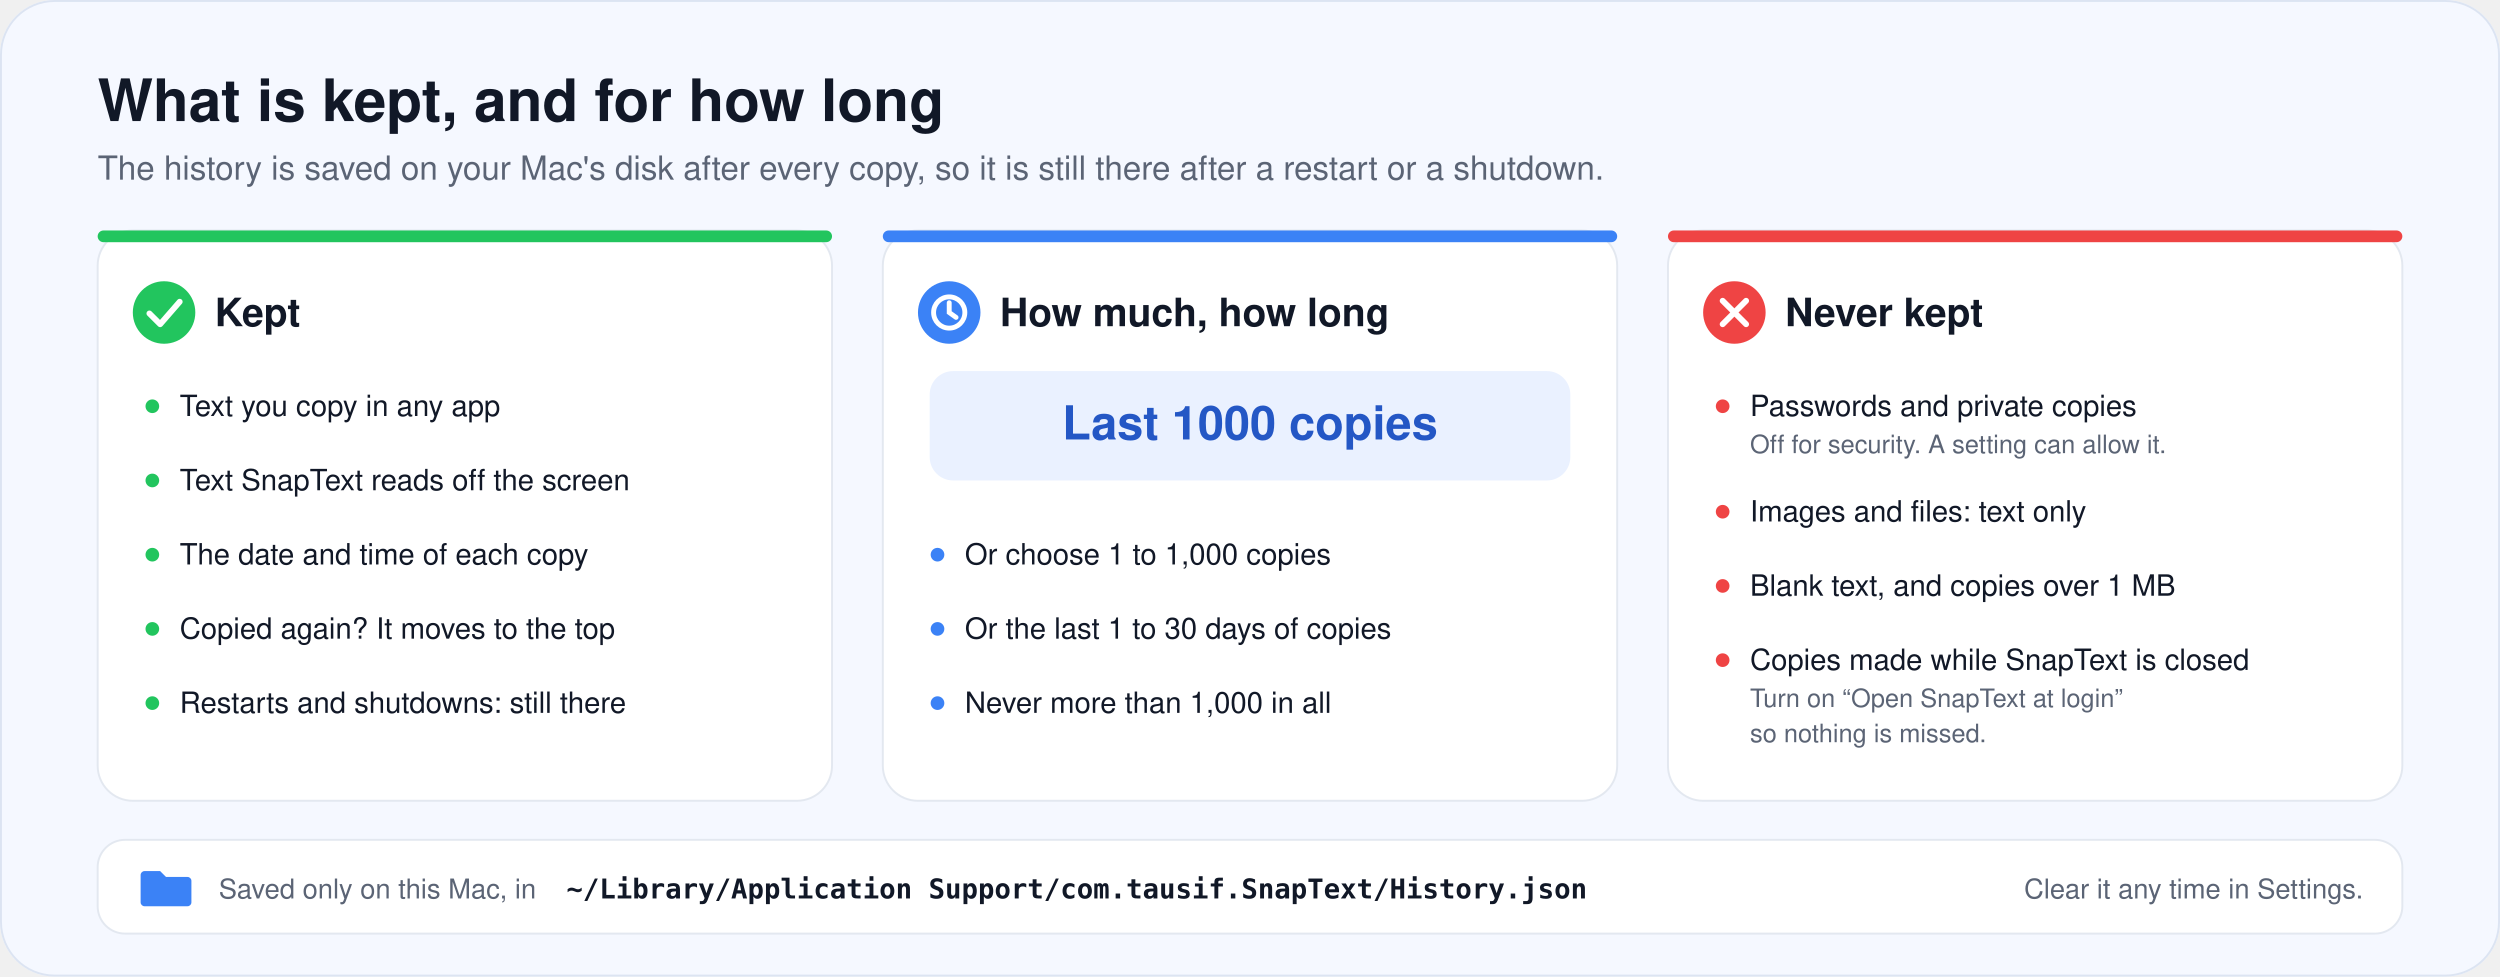
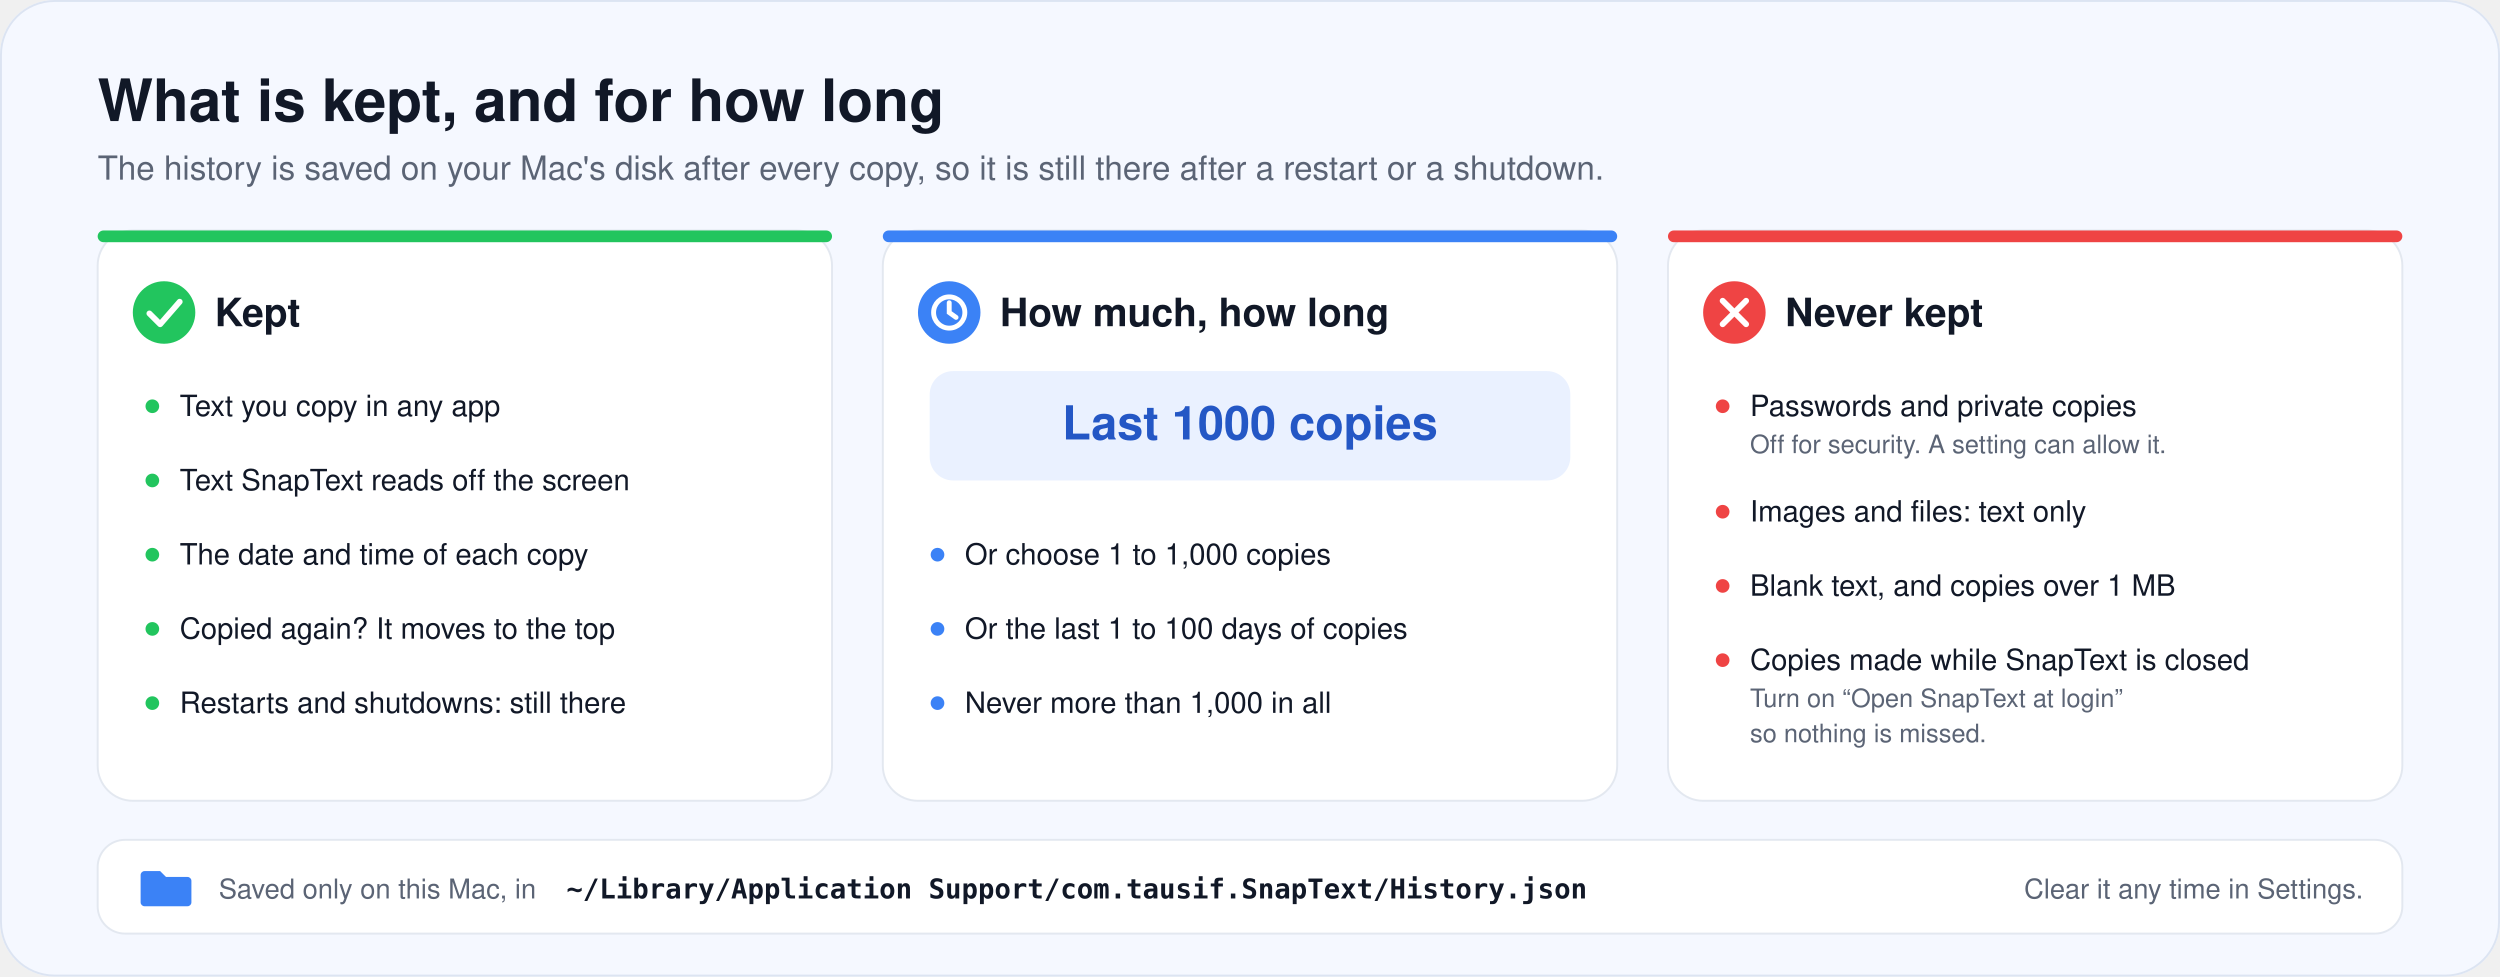
<svg xmlns="http://www.w3.org/2000/svg" viewBox="0 0 1280 500" width="1280" height="500" role="img" aria-labelledby="title desc" font-family="-apple-system, BlinkMacSystemFont, system-ui, 'Segoe UI', Helvetica, Arial, sans-serif">
  <rect width="1280" height="500" rx="28" fill="#F5F8FF" />
  <rect x="0.5" y="0.5" width="1279" height="499" rx="27.5" fill="none" stroke="#DCE4F2" />
  <text x="50" y="62" font-size="30" font-weight="700" fill="#111827">What is kept, and for how long</text>
  <text x="50" y="92" font-size="17" fill="#5B6475">The history is saved on your Mac's disk after every copy, so it is still there after a restart or a shutdown.</text>
  <rect x="50" y="118" width="376" height="292" rx="18" fill="#FFFFFF" stroke="#E3E8F0" />
  <rect x="50" y="118" width="376" height="6" rx="3" fill="#22C55E" />
  <circle cx="84" cy="160" r="16" fill="#22C55E" />
  <path d="M76.5 160.5L82 166L92 154.5" fill="none" stroke="#FFFFFF" stroke-width="3" stroke-linecap="round" stroke-linejoin="round" />
  <text x="110" y="167" font-size="20" font-weight="700" fill="#111827">Kept</text>
  <g font-size="15" fill="#111827">
    <circle cx="78" cy="208" r="3.5" fill="#22C55E" />
    <text x="92" y="213">Text you copy in any app</text>
    <circle cx="78" cy="246" r="3.5" fill="#22C55E" />
    <text x="92" y="251">Text SnapText reads off the screen</text>
    <circle cx="78" cy="284" r="3.5" fill="#22C55E" />
    <text x="92" y="289">The date and time of each copy</text>
    <circle cx="78" cy="322" r="3.5" fill="#22C55E" />
    <text x="92" y="327">Copied again? It moves to the top</text>
    <circle cx="78" cy="360" r="3.5" fill="#22C55E" />
    <text x="92" y="365">Restarts and shutdowns: still there</text>
  </g>
  <rect x="452" y="118" width="376" height="292" rx="18" fill="#FFFFFF" stroke="#E3E8F0" />
  <rect x="452" y="118" width="376" height="6" rx="3" fill="#3B82F6" />
  <circle cx="486" cy="160" r="16" fill="#3B82F6" />
  <circle cx="486" cy="160" r="8" fill="none" stroke="#FFFFFF" stroke-width="2.5" />
  <path d="M486 155V160L489.5 162.5" fill="none" stroke="#FFFFFF" stroke-width="2.5" stroke-linecap="round" />
  <text x="512" y="167" font-size="20" font-weight="700" fill="#111827">How much, how long</text>
  <rect x="476" y="190" width="328" height="56" rx="12" fill="#EAF1FF" />
  <text x="640" y="225" font-size="24" font-weight="700" fill="#2457C5" text-anchor="middle">Last 1000 copies</text>
  <g font-size="15" fill="#111827">
    <circle cx="480" cy="284" r="3.5" fill="#3B82F6" />
    <text x="494" y="289">Or choose 1 to 1,000 copies</text>
    <circle cx="480" cy="322" r="3.5" fill="#3B82F6" />
-     <text x="494" y="327">Or the last 1 to 30 days of copies</text>
+     <text x="494" y="327">Or the last 1 to 100 days of copies</text>
    <circle cx="480" cy="360" r="3.5" fill="#3B82F6" />
    <text x="494" y="365">Never more than 1,000 in all</text>
  </g>
  <rect x="854" y="118" width="376" height="292" rx="18" fill="#FFFFFF" stroke="#E3E8F0" />
  <rect x="854" y="118" width="376" height="6" rx="3" fill="#EF4444" />
  <circle cx="888" cy="160" r="16" fill="#EF4444" />
  <path d="M882 154L894 166M894 154L882 166" stroke="#FFFFFF" stroke-width="3" stroke-linecap="round" />
  <text x="914" y="167" font-size="20" font-weight="700" fill="#111827">Never kept</text>
  <g font-size="15" fill="#111827">
    <circle cx="882" cy="208" r="3.5" fill="#EF4444" />
    <text x="896" y="213">Passwords and private copies</text>
    <text x="896" y="232" font-size="13" fill="#5B6475">Off for security. A setting can allow it.</text>
    <circle cx="882" cy="262" r="3.5" fill="#EF4444" />
    <text x="896" y="267">Images and files: text only</text>
    <circle cx="882" cy="300" r="3.5" fill="#EF4444" />
    <text x="896" y="305">Blank text, and copies over 1 MB</text>
    <circle cx="882" cy="338" r="3.5" fill="#EF4444" />
    <text x="896" y="343">Copies made while SnapText is closed</text>
    <text x="896" y="362" font-size="13" fill="#5B6475">Turn on “Open SnapText at login”</text>
    <text x="896" y="380" font-size="13" fill="#5B6475">so nothing is missed.</text>
  </g>
  <rect x="50" y="430" width="1180" height="48" rx="14" fill="#FFFFFF" stroke="#E3E8F0" />
  <path d="M74 446H82L85 449H96A2 2 0 0 1 98 451V462A2 2 0 0 1 96 464H74A2 2 0 0 1 72 462V448A2 2 0 0 1 74 446Z" fill="#3B82F6" />
  <text x="112" y="460" font-size="14" fill="#5B6475">Saved only on this Mac, in</text>
  <text x="290" y="460" font-size="14" font-weight="600" fill="#111827" font-family="ui-monospace, SFMono-Regular, Menlo, monospace">~/Library/Application Support/com.tausif.SnapText/History.json</text>
  <text x="1210" y="460" font-size="14" fill="#5B6475" text-anchor="end">Clear it any time in Settings.</text>
</svg>
